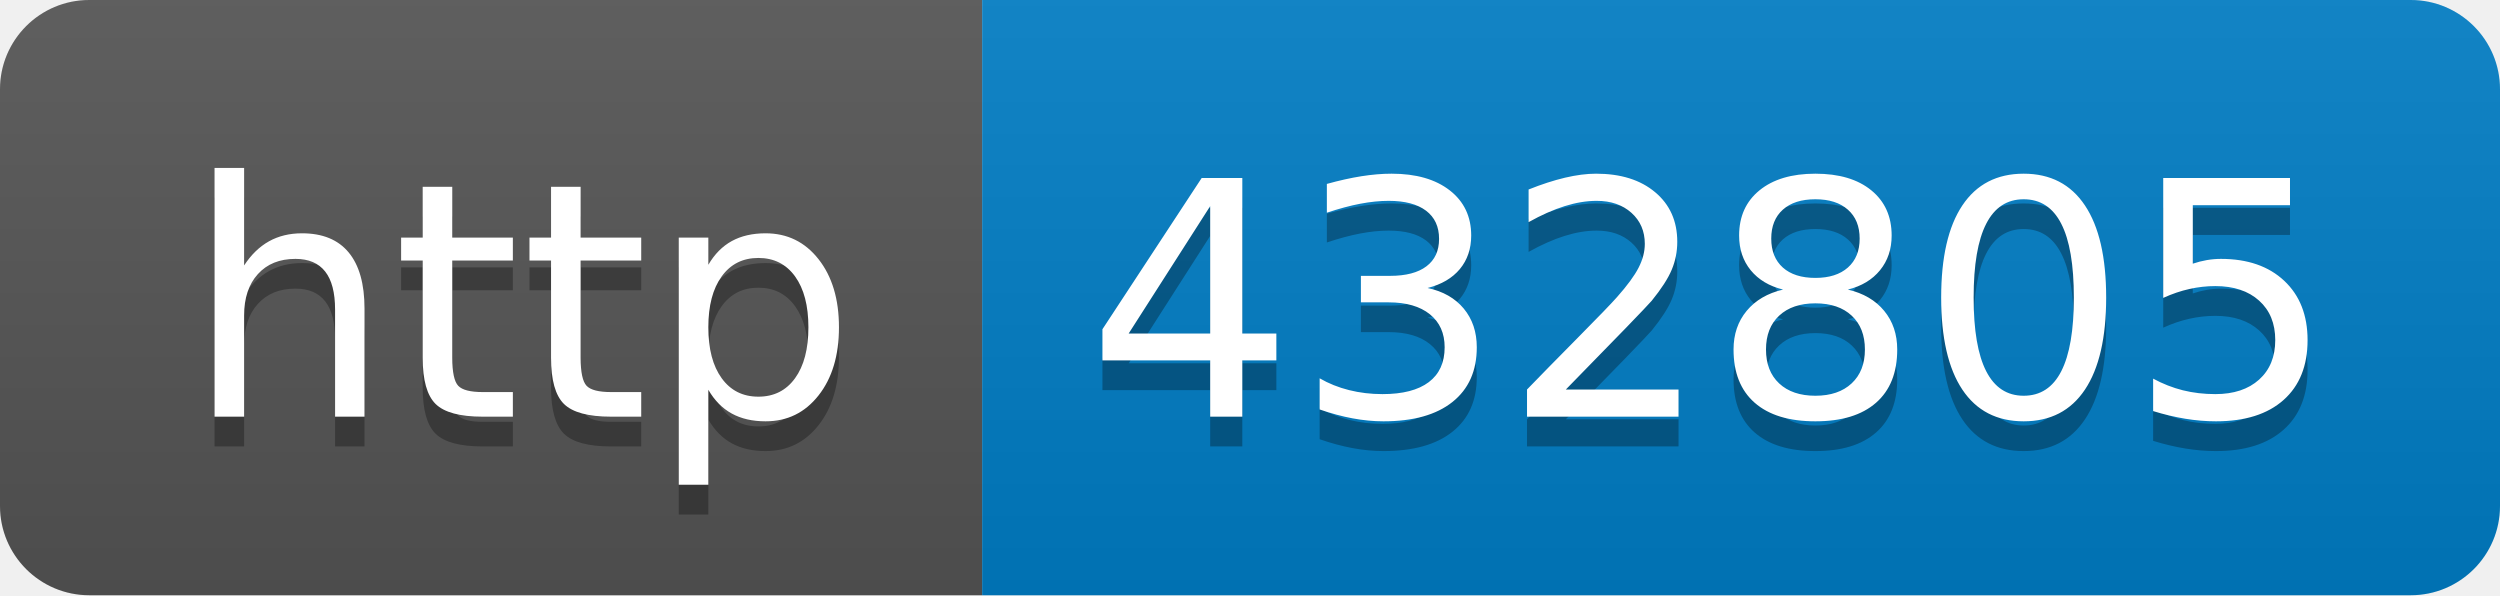
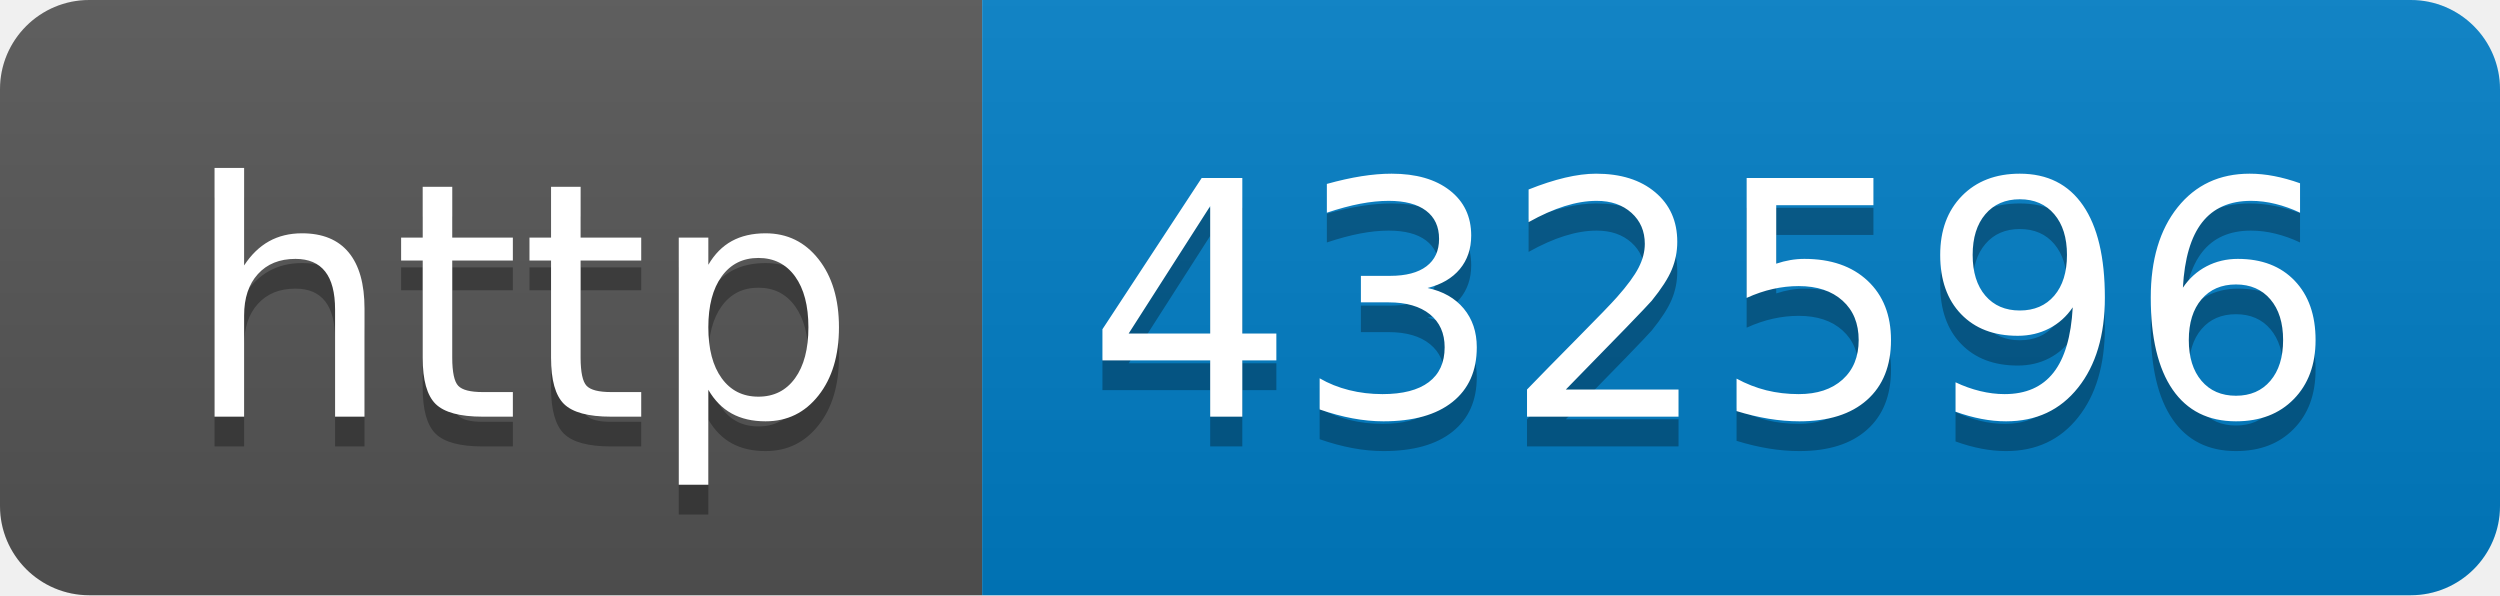
- <svg xmlns="http://www.w3.org/2000/svg" width="84" height="20" role="img" aria-label="http: 432805">
+ <svg xmlns="http://www.w3.org/2000/svg" width="84" height="20" role="img" aria-label="http: 432596">
  <linearGradient id="s" x2="0" y2="100%">
    <stop offset="0" stop-color="#bbb" stop-opacity=".1" />
    <stop offset="1" stop-opacity=".1" />
  </linearGradient>
  <clipPath id="r">
    <rect width="84" height="20" rx="3" fill="#fff" />
  </clipPath>
  <g clip-path="url(#r)">
    <rect width="33" height="20" fill="#555" />
    <rect x="33" width="51" height="20" fill="#007ec6" />
    <rect width="84" height="20" fill="url(#s)" />
  </g>
  <g fill="#fff" text-anchor="middle" font-family="Verdana,Geneva,DejaVu Sans,sans-serif" text-rendering="geometricPrecision" font-size="110">
    <text aria-hidden="true" x="175" y="150" fill="#010101" fill-opacity=".3" transform="scale(.1)" textLength="230">http</text>
    <text x="175" y="140" transform="scale(.1)" fill="#fff" textLength="230">http</text>
-     <text aria-hidden="true" x="575" y="150" fill="#010101" fill-opacity=".3" transform="scale(.1)" textLength="410">432805</text>
-     <text x="575" y="140" transform="scale(.1)" fill="#fff" textLength="410">432805</text>
+     <text aria-hidden="true" x="575" y="150" fill="#010101" fill-opacity=".3" transform="scale(.1)" textLength="410">432596</text>
+     <text x="575" y="140" transform="scale(.1)" fill="#fff" textLength="410">432596</text>
  </g>
</svg>
